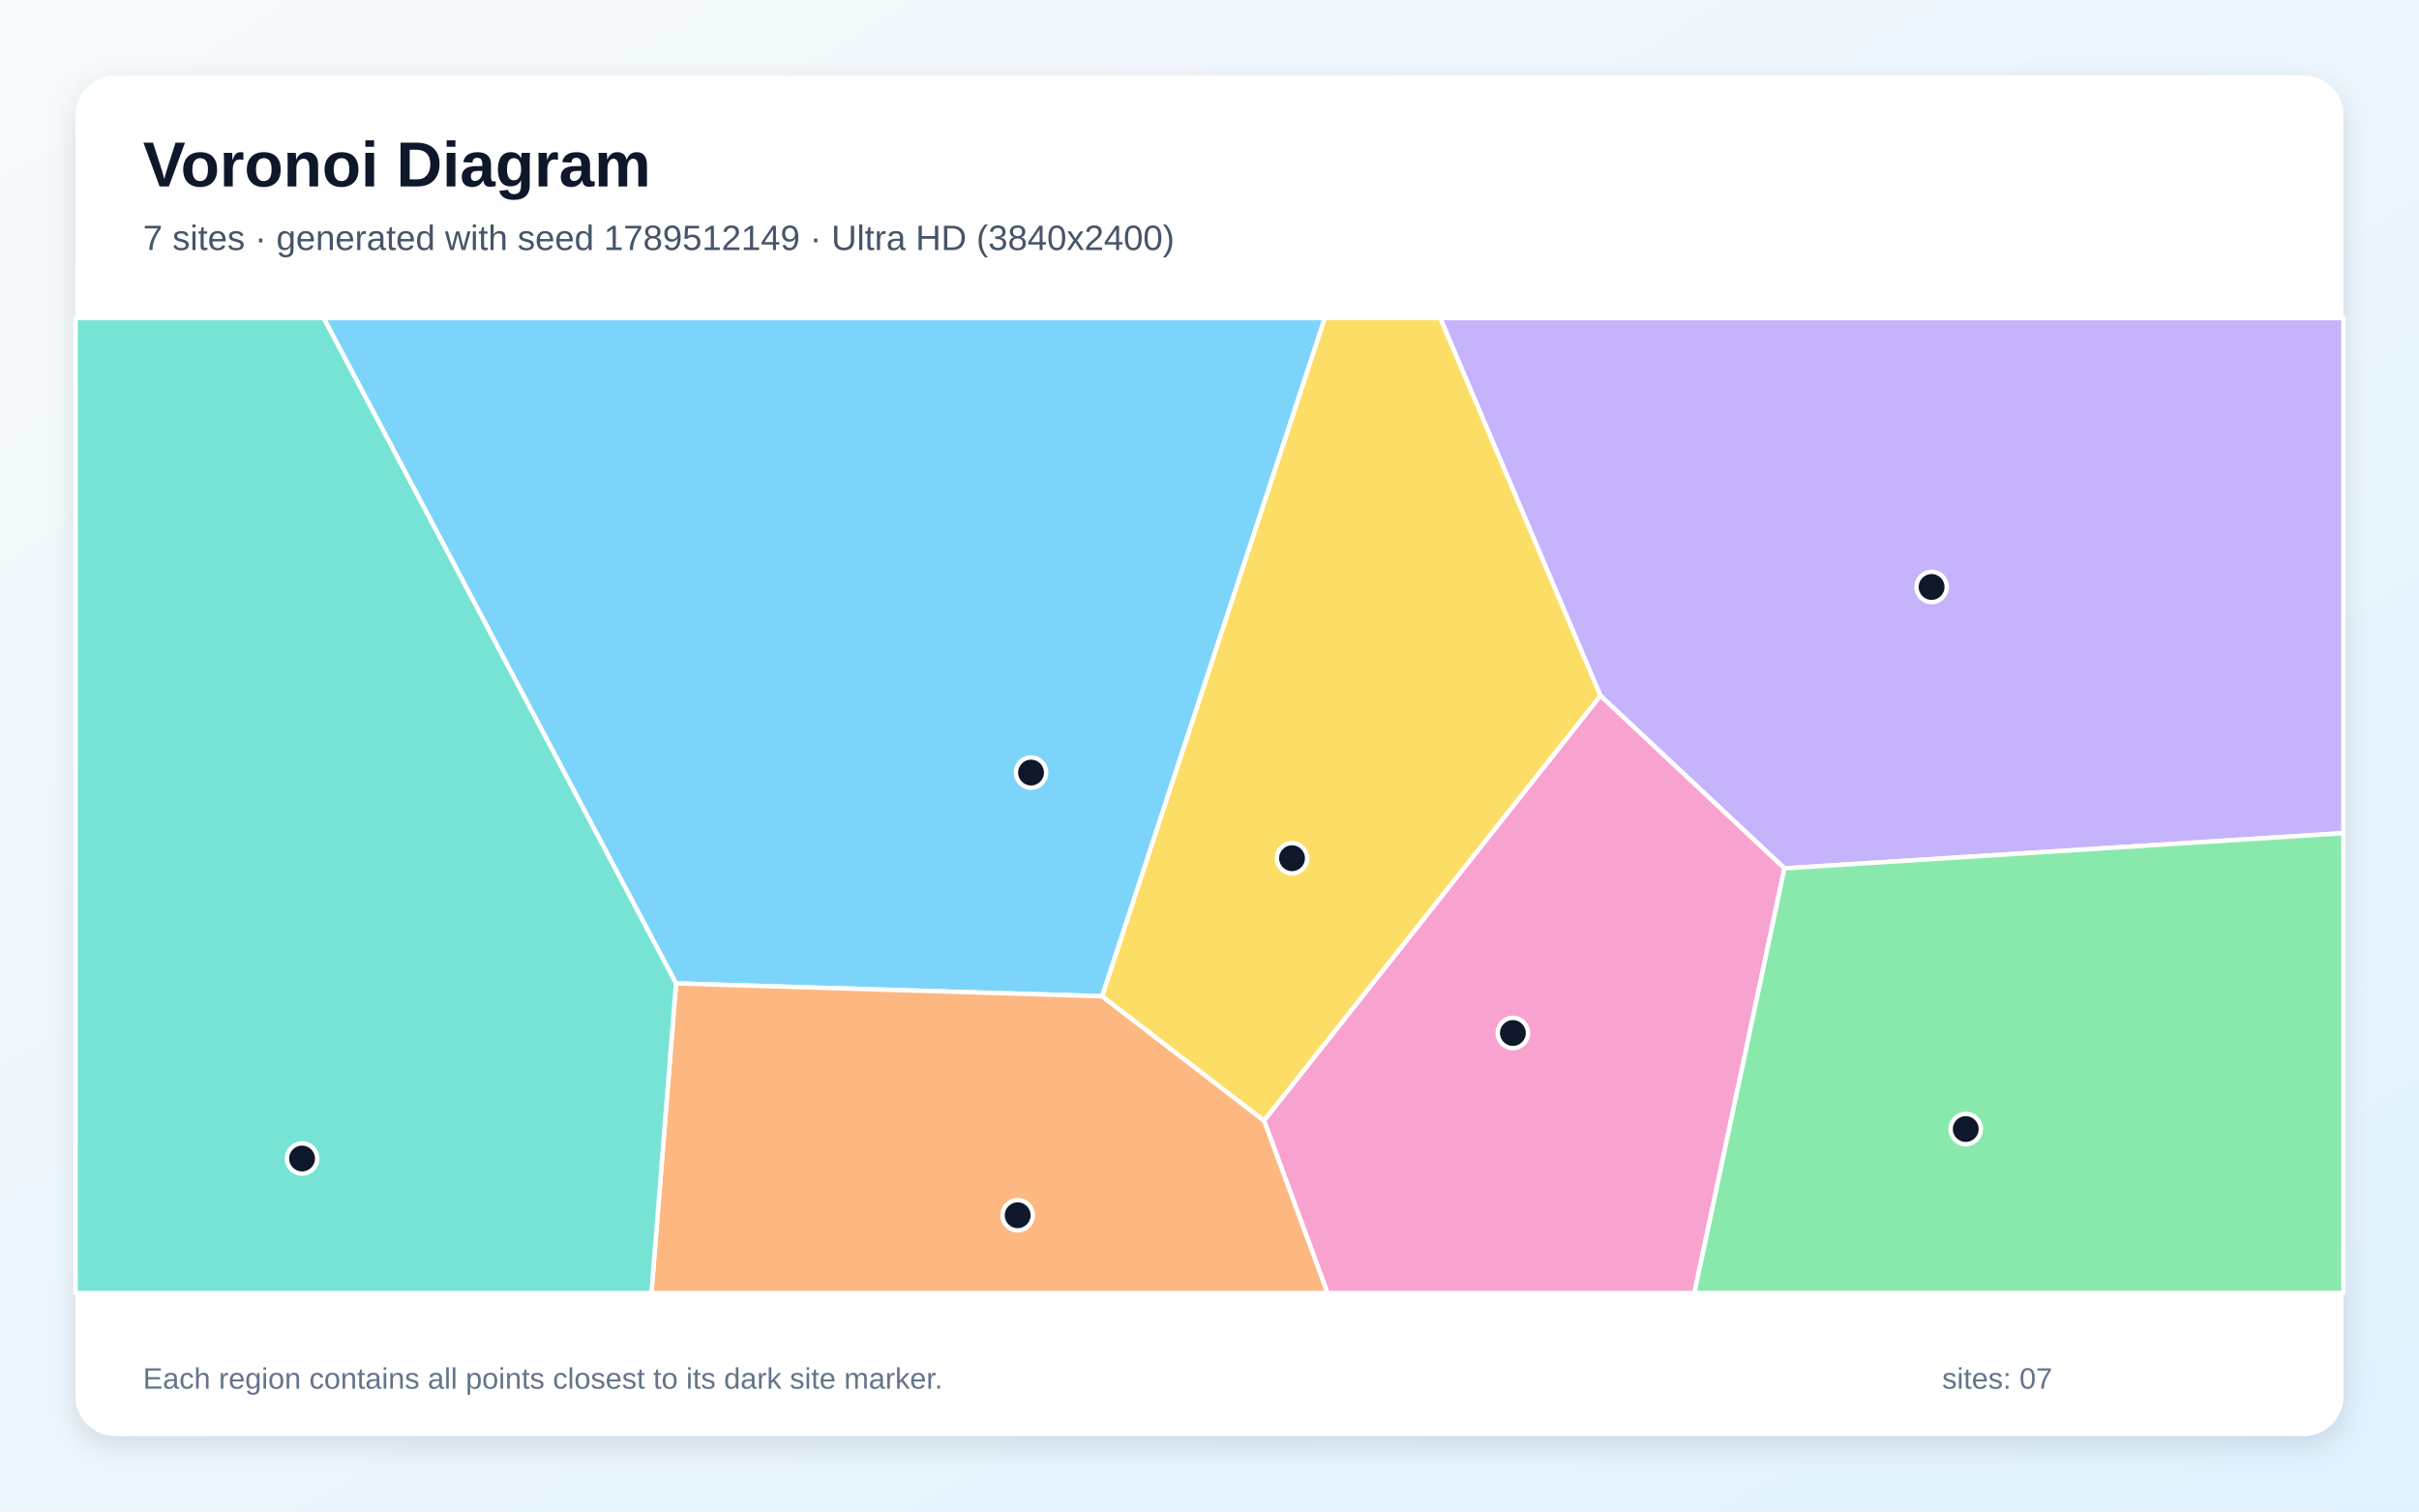
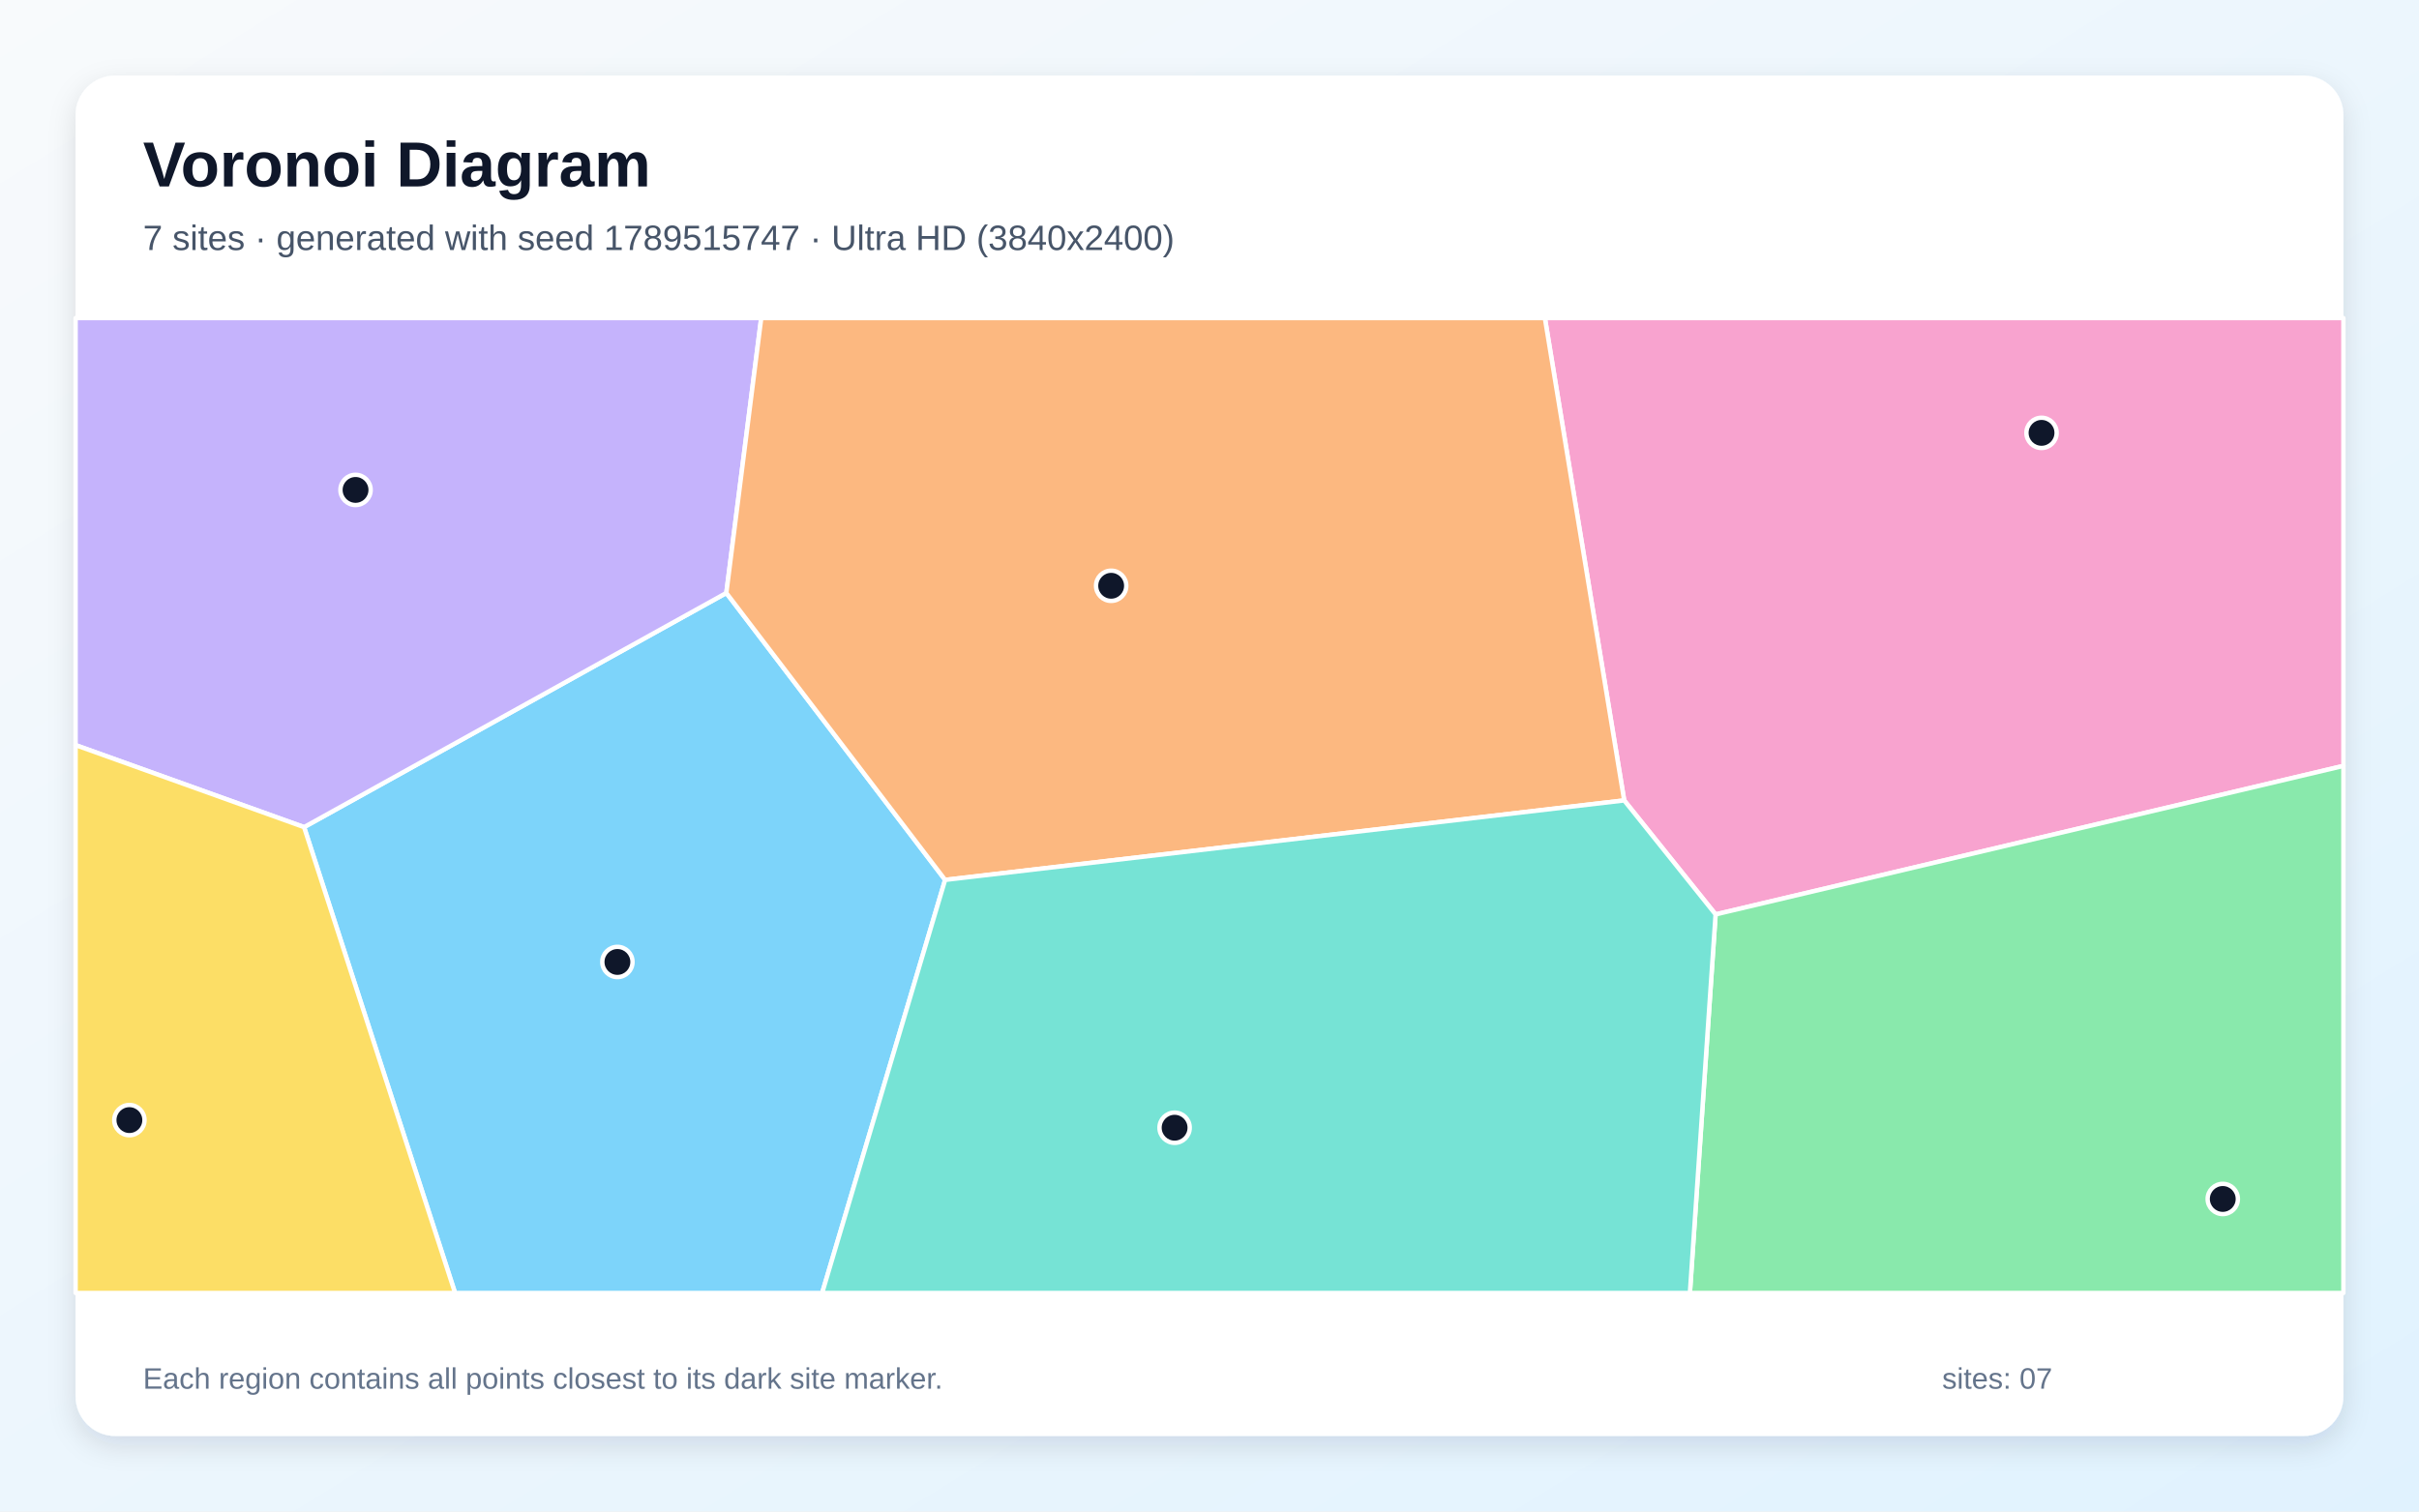
<svg xmlns="http://www.w3.org/2000/svg" width="3840" height="2400" viewBox="0 0 3840 2400" role="img" aria-labelledby="title description">
  <defs>
    <linearGradient id="background" x1="0" y1="0" x2="1" y2="1">
      <stop stop-color="#F8FAFC" />
      <stop offset="1" stop-color="#E0F2FE" />
    </linearGradient>
    <filter id="shadow" x="-5%" y="-5%" width="110%" height="110%">
      <feDropShadow dx="0" dy="15" stdDeviation="22" flood-color="#0F172A" flood-opacity=".12" />
    </filter>
  </defs>
  <rect width="3840" height="2400" fill="url(#background)" />
  <rect x="120" y="120" width="3600" height="2160" rx="63" fill="#FFFFFF" filter="url(#shadow)" />
  <g font-family="Arial, sans-serif">
    <text x="227" y="296" font-size="101" font-weight="700" fill="#0F172A">Voronoi Diagram</text>
-     <text x="227" y="397" font-size="56" fill="#475569">7 sites · generated with seed 1789512149 · Ultra HD (3840x2400)</text>
+     <text x="227" y="397" font-size="56" fill="#475569">7 sites · generated with seed 1789515747 · Ultra HD (3840x2400)</text>
  </g>
  <g stroke="#FFFFFF" stroke-width="7" stroke-linejoin="round">
-     <polygon points="1749.6,1581.9 1073.1,1561.5 513.7,505.0 2103.1,505.0" fill="#38BDF8" fill-opacity="0.65" />
-     <polygon points="2832.7,1378.8 2540.5,1104.6 2286.2,505.0 3720.0,505.0 3720.0,1322.9" fill="#A78BFA" fill-opacity="0.65" />
-     <polygon points="2006.5,1779.2 2540.5,1104.6 2832.7,1378.8 2689.7,2053.0 2107.3,2053.0" fill="#F472B6" fill-opacity="0.65" />
-     <polygon points="1073.1,1561.5 1749.6,1581.9 2006.5,1779.2 2107.3,2053.0 1034.1,2053.0" fill="#FB923C" fill-opacity="0.65" />
-     <polygon points="1749.6,1581.9 2103.1,505.0 2286.2,505.0 2540.5,1104.6 2006.5,1779.2" fill="#FACC15" fill-opacity="0.65" />
-     <polygon points="2832.7,1378.8 3720.0,1322.9 3720.0,2053.0 2689.7,2053.0" fill="#4ADE80" fill-opacity="0.65" />
-     <polygon points="120.0,505.0 513.7,505.0 1073.1,1561.5 1034.1,2053.0 120.0,2053.0" fill="#2DD4BF" fill-opacity="0.65" />
+     <polygon points="482.7,1313.3 1153.0,941.5 1500.3,1397.1 1305.1,2053.0 722.4,2053.0" fill="#38BDF8" fill-opacity="0.65" />
+     <polygon points="1153.0,941.5 482.7,1313.3 120.0,1183.1 120.0,505.0 1208.4,505.0" fill="#A78BFA" fill-opacity="0.65" />
+     <polygon points="2723.4,1451.9 2578.3,1270.9 2452.4,505.0 3720.0,505.0 3720.0,1216.1" fill="#F472B6" fill-opacity="0.65" />
+     <polygon points="1500.3,1397.1 1153.0,941.5 1208.4,505.0 2452.4,505.0 2578.3,1270.9" fill="#FB923C" fill-opacity="0.65" />
+     <polygon points="120.0,1183.1 482.7,1313.3 722.4,2053.0 120.0,2053.0" fill="#FACC15" fill-opacity="0.65" />
+     <polygon points="2723.4,1451.9 3720.0,1216.1 3720.0,2053.0 2682.6,2053.0" fill="#4ADE80" fill-opacity="0.65" />
+     <polygon points="1500.3,1397.1 2578.3,1270.9 2723.4,1451.9 2682.6,2053.0 1305.1,2053.0" fill="#2DD4BF" fill-opacity="0.65" />
  </g>
  <g>
-     <circle cx="1636.7" cy="1226.7" r="24" fill="#0F172A" stroke="#FFFFFF" stroke-width="7" />
-     <circle cx="3066.3" cy="932.0" r="24" fill="#0F172A" stroke="#FFFFFF" stroke-width="7" />
-     <circle cx="2401.6" cy="1640.2" r="24" fill="#0F172A" stroke="#FFFFFF" stroke-width="7" />
-     <circle cx="1615.5" cy="1929.6" r="24" fill="#0F172A" stroke="#FFFFFF" stroke-width="7" />
-     <circle cx="2051.0" cy="1362.7" r="24" fill="#0F172A" stroke="#FFFFFF" stroke-width="7" />
-     <circle cx="3120.5" cy="1792.7" r="24" fill="#0F172A" stroke="#FFFFFF" stroke-width="7" />
-     <circle cx="479.5" cy="1839.5" r="24" fill="#0F172A" stroke="#FFFFFF" stroke-width="7" />
+     <circle cx="980.1" cy="1527.4" r="24" fill="#0F172A" stroke="#FFFFFF" stroke-width="7" />
+     <circle cx="564.4" cy="777.9" r="24" fill="#0F172A" stroke="#FFFFFF" stroke-width="7" />
+     <circle cx="3240.8" cy="687.3" r="24" fill="#0F172A" stroke="#FFFFFF" stroke-width="7" />
+     <circle cx="1763.9" cy="930.1" r="24" fill="#0F172A" stroke="#FFFFFF" stroke-width="7" />
+     <circle cx="205.4" cy="1778.5" r="24" fill="#0F172A" stroke="#FFFFFF" stroke-width="7" />
+     <circle cx="3528.5" cy="1903.7" r="24" fill="#0F172A" stroke="#FFFFFF" stroke-width="7" />
+     <circle cx="1864.6" cy="1790.6" r="24" fill="#0F172A" stroke="#FFFFFF" stroke-width="7" />
  </g>
  <g font-family="Arial, sans-serif" font-size="47" fill="#64748B">
    <text x="227" y="2205">Each region contains all points closest to its dark site marker.</text>
    <text x="3083" y="2205">sites: 07</text>
  </g>
</svg>
